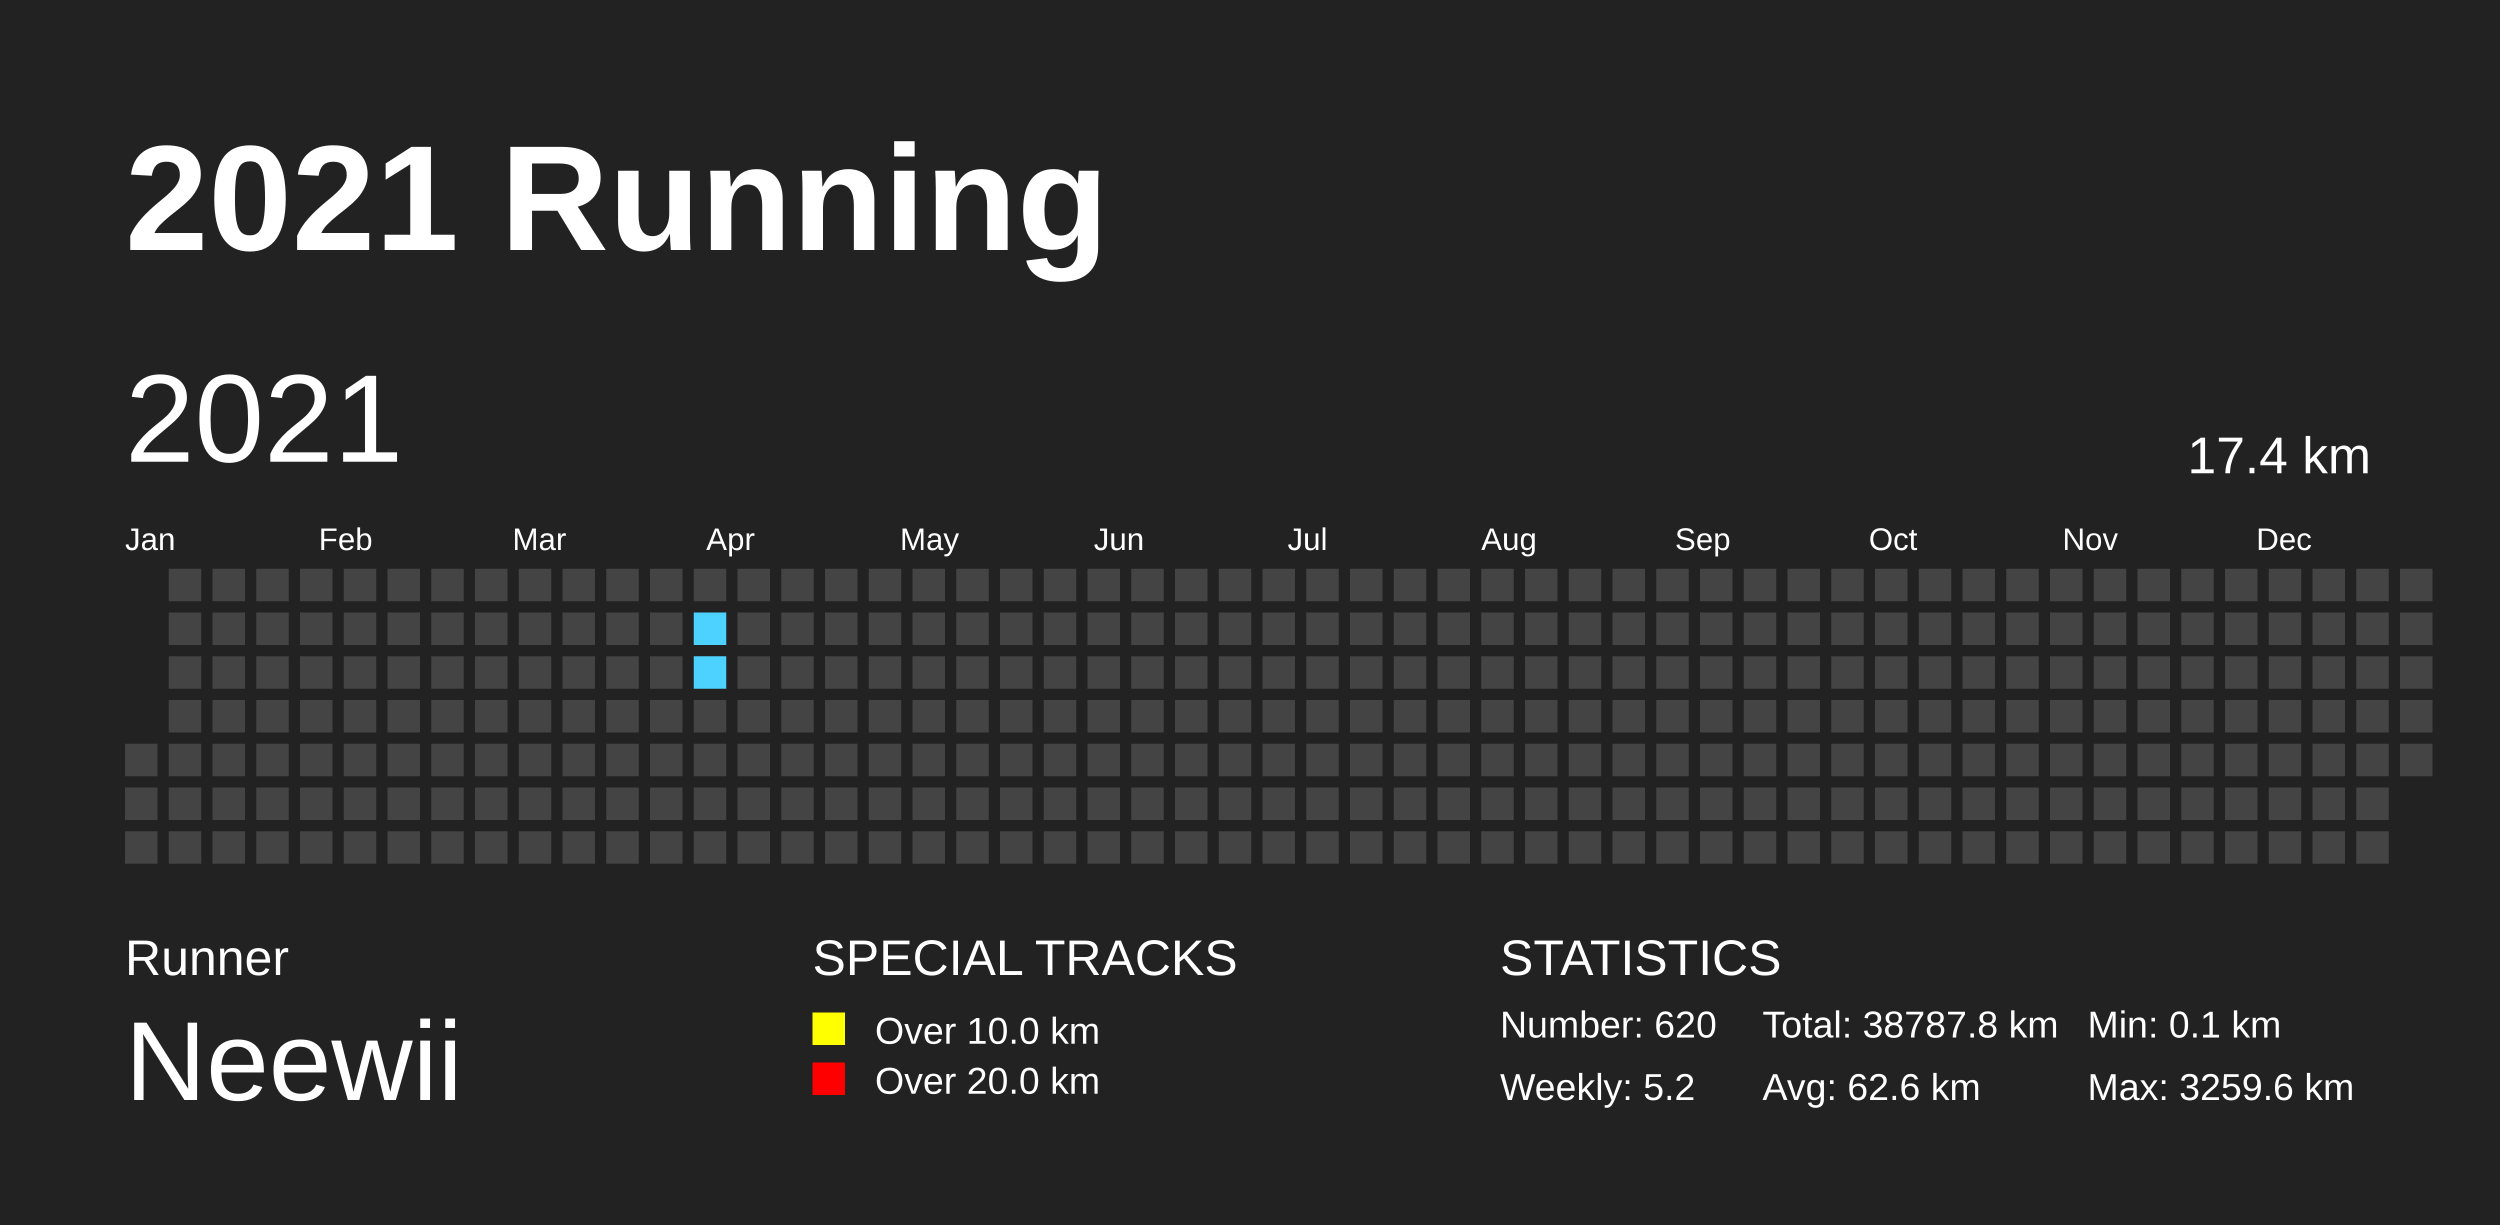
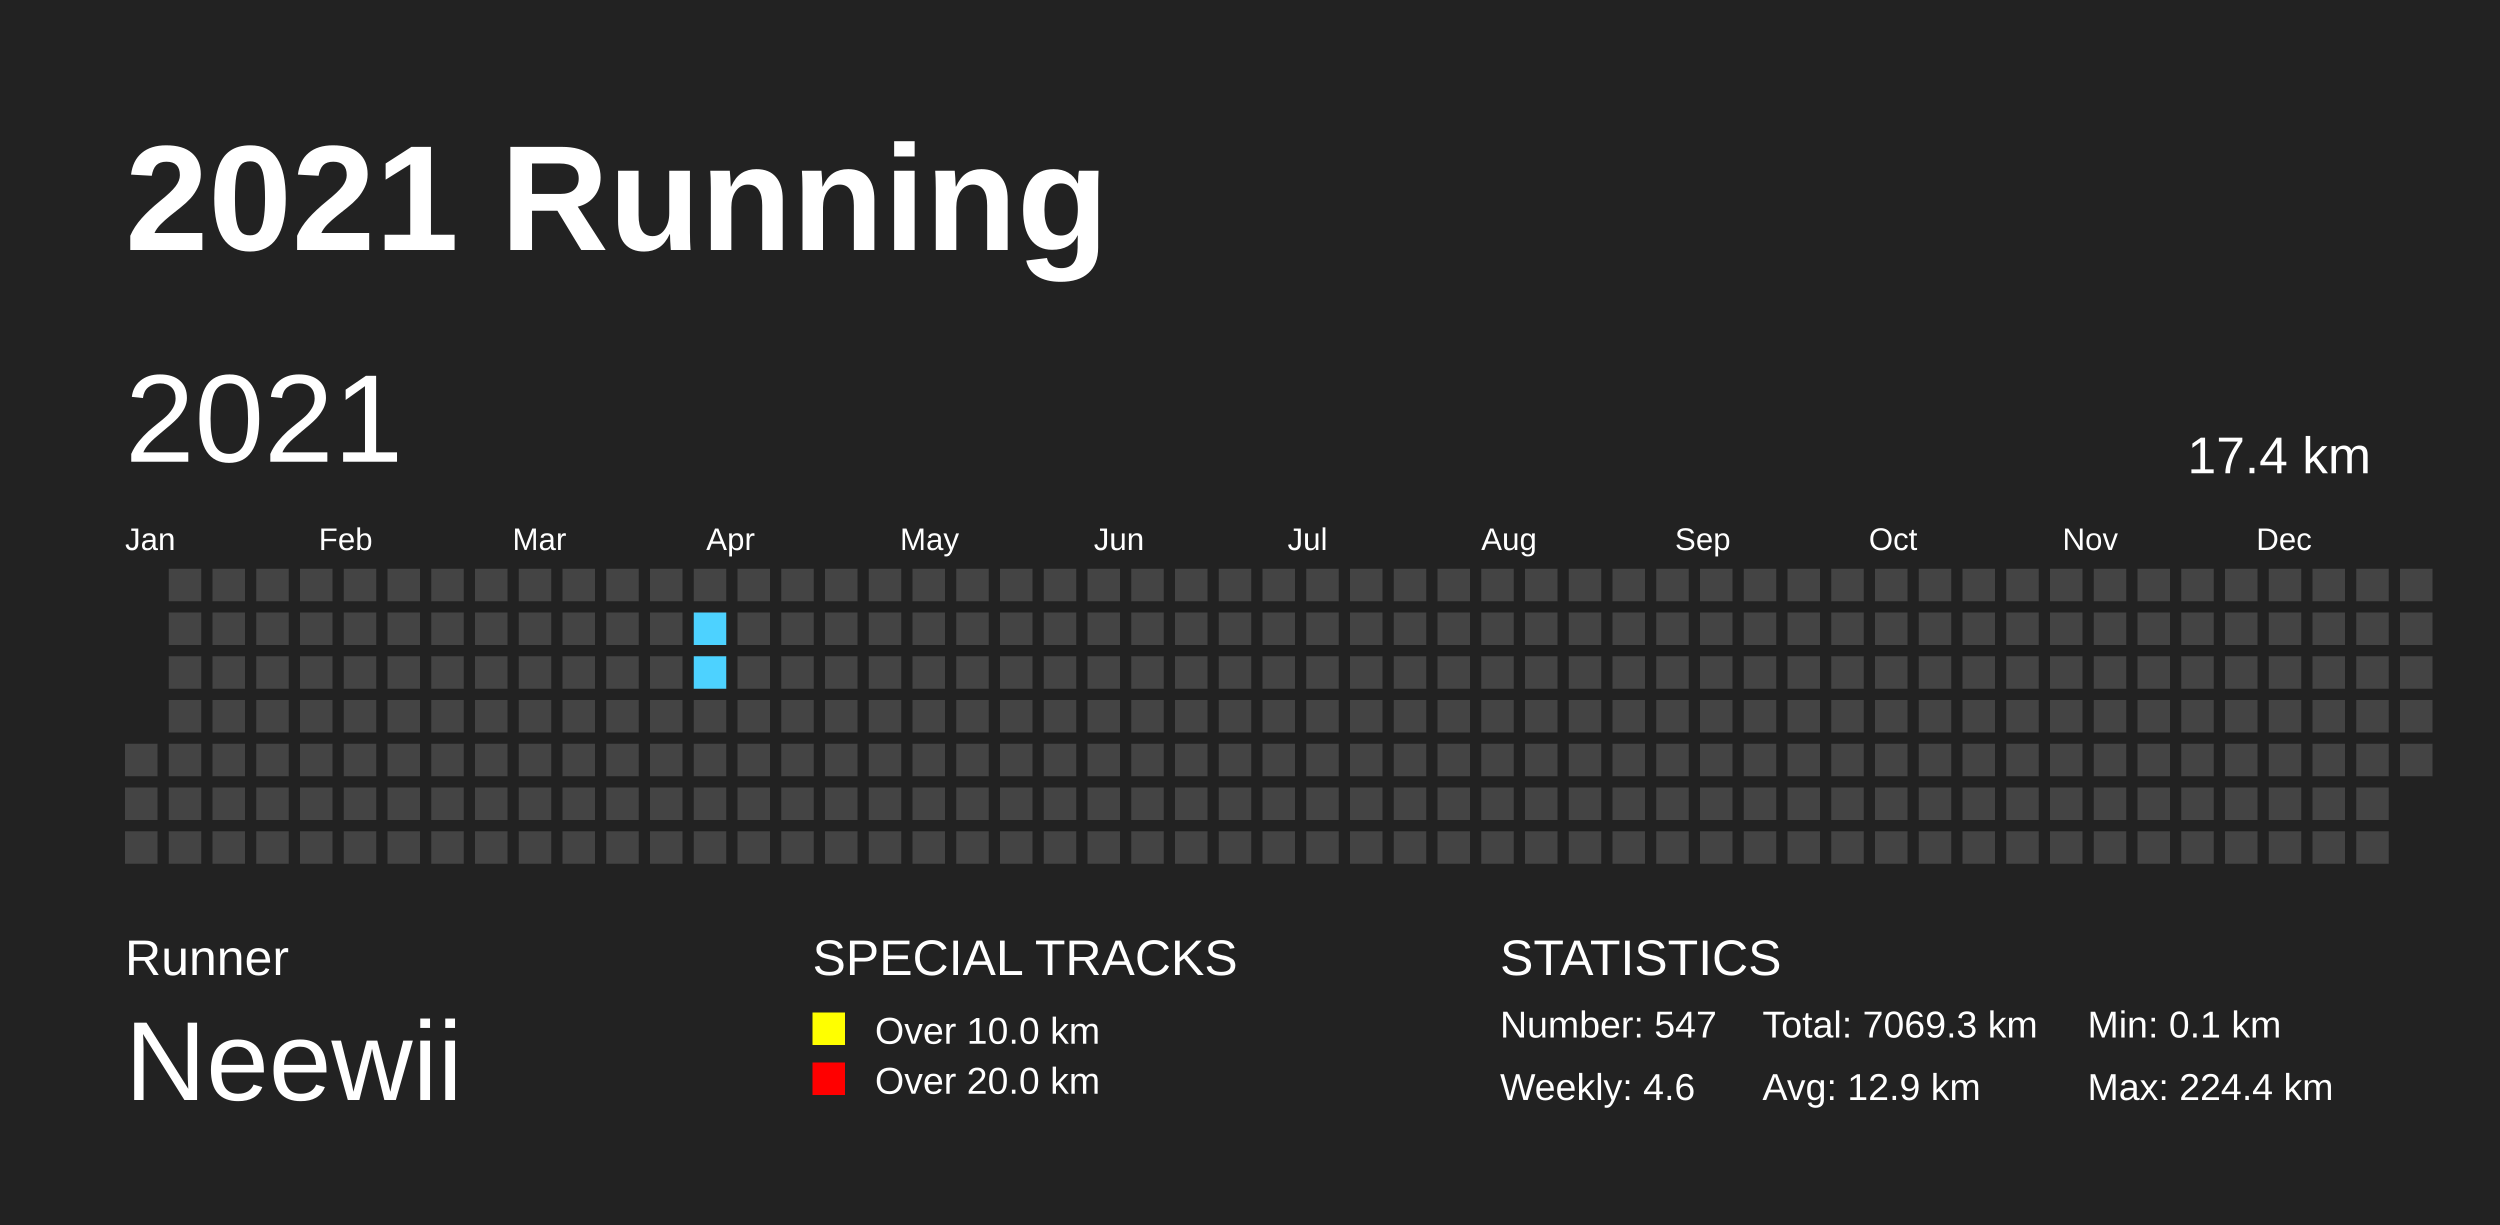
<svg xmlns="http://www.w3.org/2000/svg" baseProfile="full" height="98mm" version="1.1" viewBox="0,0,200,98" width="200mm">
  <defs>
    <pattern height="2" id="indoor-stripe" patternUnits="userSpaceOnUse" width="2">
      <line stroke="white" stroke-opacity="0.45" stroke-width="0.5" x1="0" x2="2" y1="2" y2="0" />
    </pattern>
  </defs>
  <rect fill="#222222" height="98" width="200" x="0" y="0" />
  <text fill="#FFFFFF" style="font-size:12px; font-family:Arial; font-weight:bold;" x="10" y="20">2021 Running</text>
  <text fill="#FFFFFF" style="font-size:4px; font-family:Arial" x="10" y="78">Runner</text>
  <text fill="#FFFFFF" style="font-size:9px; font-family:Arial" x="10" y="88">Neewii</text>
  <text fill="#FFFFFF" style="font-size:4px; font-family:Arial" x="65" y="78">SPECIAL TRACKS</text>
  <rect fill="yellow" height="2.6" width="2.6" x="65" y="81" />
  <text fill="#FFFFFF" style="font-size:3px; font-family:Arial" x="70" y="83.5">Over 10.0 km</text>
  <rect fill="red" height="2.6" width="2.6" x="65" y="85" />
  <text fill="#FFFFFF" style="font-size:3px; font-family:Arial" x="70" y="87.5">Over 20.0 km</text>
  <text fill="#FFFFFF" style="font-size:4px; font-family:Arial" x="120" y="78">STATISTICS</text>
-   <text fill="#FFFFFF" style="font-size:3px; font-family:Arial" x="120" y="83">Number: 620</text>
-   <text fill="#FFFFFF" style="font-size:3px; font-family:Arial" x="120" y="88">Weekly: 5.2</text>
-   <text fill="#FFFFFF" style="font-size:3px; font-family:Arial" x="141" y="83">Total: 38787.8 km</text>
-   <text fill="#FFFFFF" style="font-size:3px; font-family:Arial" x="141" y="88">Avg: 62.6 km</text>
+   <text fill="#FFFFFF" style="font-size:3px; font-family:Arial" x="120" y="83">Number: 547</text>
+   <text fill="#FFFFFF" style="font-size:3px; font-family:Arial" x="120" y="88">Weekly: 4.6</text>
+   <text fill="#FFFFFF" style="font-size:3px; font-family:Arial" x="141" y="83">Total: 7069.3 km</text>
+   <text fill="#FFFFFF" style="font-size:3px; font-family:Arial" x="141" y="88">Avg: 12.9 km</text>
  <text fill="#FFFFFF" style="font-size:3px; font-family:Arial" x="167" y="83">Min: 0.1 km</text>
-   <text fill="#FFFFFF" style="font-size:3px; font-family:Arial" x="167" y="88">Max: 3259.6 km</text>
+   <text fill="#FFFFFF" style="font-size:3px; font-family:Arial" x="167" y="88">Max: 224.4 km</text>
  <text dominant-baseline="hanging" fill="#FFFFFF" style="font-size:10.0px; font-family:Arial;" x="10" y="30">2021</text>
  <text dominant-baseline="hanging" fill="#FFFFFF" style="font-size:4.125px; font-family:Arial;" x="175" y="35">17.4 km</text>
  <text fill="#FFFFFF" style="font-size:2.5px; font-family:Arial" x="10.0" y="44">Jan</text>
  <text fill="#FFFFFF" style="font-size:2.5px; font-family:Arial" x="25.5" y="44">Feb</text>
  <text fill="#FFFFFF" style="font-size:2.5px; font-family:Arial" x="41.0" y="44">Mar</text>
  <text fill="#FFFFFF" style="font-size:2.5px; font-family:Arial" x="56.5" y="44">Apr</text>
  <text fill="#FFFFFF" style="font-size:2.5px; font-family:Arial" x="72.0" y="44">May</text>
  <text fill="#FFFFFF" style="font-size:2.5px; font-family:Arial" x="87.5" y="44">Jun</text>
  <text fill="#FFFFFF" style="font-size:2.5px; font-family:Arial" x="103.0" y="44">Jul</text>
  <text fill="#FFFFFF" style="font-size:2.5px; font-family:Arial" x="118.5" y="44">Aug</text>
  <text fill="#FFFFFF" style="font-size:2.5px; font-family:Arial" x="134.0" y="44">Sep</text>
  <text fill="#FFFFFF" style="font-size:2.5px; font-family:Arial" x="149.5" y="44">Oct</text>
  <text fill="#FFFFFF" style="font-size:2.5px; font-family:Arial" x="165.0" y="44">Nov</text>
  <text fill="#FFFFFF" style="font-size:2.5px; font-family:Arial" x="180.5" y="44">Dec</text>
  <rect fill="#444444" height="2.6" width="2.6" x="10.0" y="59.5" />
  <rect fill="#444444" height="2.6" width="2.6" x="10.0" y="63.0" />
  <rect fill="#444444" height="2.6" width="2.6" x="10.0" y="66.5" />
  <rect fill="#444444" height="2.6" width="2.6" x="13.5" y="45.5" />
  <rect fill="#444444" height="2.6" width="2.6" x="13.5" y="49.0" />
  <rect fill="#444444" height="2.6" width="2.6" x="13.5" y="52.5" />
  <rect fill="#444444" height="2.6" width="2.6" x="13.5" y="56.0" />
  <rect fill="#444444" height="2.6" width="2.6" x="13.5" y="59.5" />
  <rect fill="#444444" height="2.6" width="2.6" x="13.5" y="63.0" />
  <rect fill="#444444" height="2.6" width="2.6" x="13.5" y="66.5" />
  <rect fill="#444444" height="2.6" width="2.6" x="17.0" y="45.5" />
  <rect fill="#444444" height="2.6" width="2.6" x="17.0" y="49.0" />
  <rect fill="#444444" height="2.6" width="2.6" x="17.0" y="52.5" />
  <rect fill="#444444" height="2.6" width="2.6" x="17.0" y="56.0" />
  <rect fill="#444444" height="2.6" width="2.6" x="17.0" y="59.5" />
  <rect fill="#444444" height="2.6" width="2.6" x="17.0" y="63.0" />
  <rect fill="#444444" height="2.6" width="2.6" x="17.0" y="66.5" />
  <rect fill="#444444" height="2.6" width="2.6" x="20.5" y="45.5" />
  <rect fill="#444444" height="2.6" width="2.6" x="20.5" y="49.0" />
  <rect fill="#444444" height="2.6" width="2.6" x="20.5" y="52.5" />
  <rect fill="#444444" height="2.6" width="2.6" x="20.5" y="56.0" />
  <rect fill="#444444" height="2.6" width="2.6" x="20.5" y="59.5" />
  <rect fill="#444444" height="2.6" width="2.6" x="20.5" y="63.0" />
  <rect fill="#444444" height="2.6" width="2.6" x="20.5" y="66.5" />
  <rect fill="#444444" height="2.6" width="2.6" x="24.0" y="45.5" />
  <rect fill="#444444" height="2.6" width="2.6" x="24.0" y="49.0" />
  <rect fill="#444444" height="2.6" width="2.6" x="24.0" y="52.5" />
  <rect fill="#444444" height="2.6" width="2.6" x="24.0" y="56.0" />
  <rect fill="#444444" height="2.6" width="2.6" x="24.0" y="59.5" />
  <rect fill="#444444" height="2.6" width="2.6" x="24.0" y="63.0" />
  <rect fill="#444444" height="2.6" width="2.6" x="24.0" y="66.5" />
  <rect fill="#444444" height="2.6" width="2.6" x="27.5" y="45.5" />
  <rect fill="#444444" height="2.6" width="2.6" x="27.5" y="49.0" />
  <rect fill="#444444" height="2.6" width="2.6" x="27.5" y="52.5" />
  <rect fill="#444444" height="2.6" width="2.6" x="27.5" y="56.0" />
  <rect fill="#444444" height="2.6" width="2.6" x="27.5" y="59.5" />
  <rect fill="#444444" height="2.6" width="2.6" x="27.5" y="63.0" />
  <rect fill="#444444" height="2.6" width="2.6" x="27.5" y="66.5" />
  <rect fill="#444444" height="2.6" width="2.6" x="31.0" y="45.5" />
  <rect fill="#444444" height="2.6" width="2.6" x="31.0" y="49.0" />
  <rect fill="#444444" height="2.6" width="2.6" x="31.0" y="52.5" />
  <rect fill="#444444" height="2.6" width="2.6" x="31.0" y="56.0" />
  <rect fill="#444444" height="2.6" width="2.6" x="31.0" y="59.5" />
  <rect fill="#444444" height="2.6" width="2.6" x="31.0" y="63.0" />
  <rect fill="#444444" height="2.6" width="2.6" x="31.0" y="66.5" />
  <rect fill="#444444" height="2.6" width="2.6" x="34.5" y="45.5" />
  <rect fill="#444444" height="2.6" width="2.6" x="34.5" y="49.0" />
  <rect fill="#444444" height="2.6" width="2.6" x="34.5" y="52.5" />
  <rect fill="#444444" height="2.6" width="2.6" x="34.5" y="56.0" />
  <rect fill="#444444" height="2.6" width="2.6" x="34.5" y="59.5" />
  <rect fill="#444444" height="2.6" width="2.6" x="34.5" y="63.0" />
  <rect fill="#444444" height="2.6" width="2.6" x="34.5" y="66.5" />
  <rect fill="#444444" height="2.6" width="2.6" x="38.0" y="45.5" />
  <rect fill="#444444" height="2.6" width="2.6" x="38.0" y="49.0" />
  <rect fill="#444444" height="2.6" width="2.6" x="38.0" y="52.5" />
  <rect fill="#444444" height="2.6" width="2.6" x="38.0" y="56.0" />
  <rect fill="#444444" height="2.6" width="2.6" x="38.0" y="59.5" />
  <rect fill="#444444" height="2.6" width="2.6" x="38.0" y="63.0" />
  <rect fill="#444444" height="2.6" width="2.6" x="38.0" y="66.5" />
  <rect fill="#444444" height="2.6" width="2.6" x="41.5" y="45.5" />
  <rect fill="#444444" height="2.6" width="2.6" x="41.5" y="49.0" />
  <rect fill="#444444" height="2.6" width="2.6" x="41.5" y="52.5" />
  <rect fill="#444444" height="2.6" width="2.6" x="41.5" y="56.0" />
  <rect fill="#444444" height="2.6" width="2.6" x="41.5" y="59.5" />
  <rect fill="#444444" height="2.6" width="2.6" x="41.5" y="63.0" />
  <rect fill="#444444" height="2.6" width="2.6" x="41.5" y="66.5" />
  <rect fill="#444444" height="2.6" width="2.6" x="45.0" y="45.5" />
  <rect fill="#444444" height="2.6" width="2.6" x="45.0" y="49.0" />
  <rect fill="#444444" height="2.6" width="2.6" x="45.0" y="52.5" />
  <rect fill="#444444" height="2.6" width="2.6" x="45.0" y="56.0" />
  <rect fill="#444444" height="2.6" width="2.6" x="45.0" y="59.5" />
  <rect fill="#444444" height="2.6" width="2.6" x="45.0" y="63.0" />
  <rect fill="#444444" height="2.6" width="2.6" x="45.0" y="66.5" />
  <rect fill="#444444" height="2.6" width="2.6" x="48.5" y="45.5" />
  <rect fill="#444444" height="2.6" width="2.6" x="48.5" y="49.0" />
  <rect fill="#444444" height="2.6" width="2.6" x="48.5" y="52.5" />
  <rect fill="#444444" height="2.6" width="2.6" x="48.5" y="56.0" />
  <rect fill="#444444" height="2.6" width="2.6" x="48.5" y="59.5" />
  <rect fill="#444444" height="2.6" width="2.6" x="48.5" y="63.0" />
  <rect fill="#444444" height="2.6" width="2.6" x="48.5" y="66.5" />
  <rect fill="#444444" height="2.6" width="2.6" x="52.0" y="45.5" />
  <rect fill="#444444" height="2.6" width="2.6" x="52.0" y="49.0" />
  <rect fill="#444444" height="2.6" width="2.6" x="52.0" y="52.5" />
  <rect fill="#444444" height="2.6" width="2.6" x="52.0" y="56.0" />
  <rect fill="#444444" height="2.6" width="2.6" x="52.0" y="59.5" />
  <rect fill="#444444" height="2.6" width="2.6" x="52.0" y="63.0" />
  <rect fill="#444444" height="2.6" width="2.6" x="52.0" y="66.5" />
  <rect fill="#444444" height="2.6" width="2.6" x="55.5" y="45.5" />
  <rect fill="#4DD2FF" height="2.6" width="2.6" x="55.5" y="49.0" />
  <rect fill="#4DD2FF" height="2.6" width="2.6" x="55.5" y="52.5" />
  <rect fill="#444444" height="2.6" width="2.6" x="55.5" y="56.0" />
  <rect fill="#444444" height="2.6" width="2.6" x="55.5" y="59.5" />
  <rect fill="#444444" height="2.6" width="2.6" x="55.5" y="63.0" />
  <rect fill="#444444" height="2.6" width="2.6" x="55.5" y="66.5" />
  <rect fill="#444444" height="2.6" width="2.6" x="59.0" y="45.5" />
  <rect fill="#444444" height="2.6" width="2.6" x="59.0" y="49.0" />
  <rect fill="#444444" height="2.6" width="2.6" x="59.0" y="52.5" />
  <rect fill="#444444" height="2.6" width="2.6" x="59.0" y="56.0" />
  <rect fill="#444444" height="2.6" width="2.6" x="59.0" y="59.5" />
  <rect fill="#444444" height="2.6" width="2.6" x="59.0" y="63.0" />
  <rect fill="#444444" height="2.6" width="2.6" x="59.0" y="66.5" />
  <rect fill="#444444" height="2.6" width="2.6" x="62.5" y="45.5" />
  <rect fill="#444444" height="2.6" width="2.6" x="62.5" y="49.0" />
  <rect fill="#444444" height="2.6" width="2.6" x="62.5" y="52.5" />
  <rect fill="#444444" height="2.6" width="2.6" x="62.5" y="56.0" />
  <rect fill="#444444" height="2.6" width="2.6" x="62.5" y="59.5" />
  <rect fill="#444444" height="2.6" width="2.6" x="62.5" y="63.0" />
  <rect fill="#444444" height="2.6" width="2.6" x="62.5" y="66.5" />
  <rect fill="#444444" height="2.6" width="2.6" x="66.0" y="45.5" />
  <rect fill="#444444" height="2.6" width="2.6" x="66.0" y="49.0" />
  <rect fill="#444444" height="2.6" width="2.6" x="66.0" y="52.5" />
  <rect fill="#444444" height="2.6" width="2.6" x="66.0" y="56.0" />
  <rect fill="#444444" height="2.6" width="2.6" x="66.0" y="59.5" />
  <rect fill="#444444" height="2.6" width="2.6" x="66.0" y="63.0" />
  <rect fill="#444444" height="2.6" width="2.6" x="66.0" y="66.5" />
  <rect fill="#444444" height="2.6" width="2.6" x="69.5" y="45.5" />
  <rect fill="#444444" height="2.6" width="2.6" x="69.5" y="49.0" />
  <rect fill="#444444" height="2.6" width="2.6" x="69.5" y="52.5" />
  <rect fill="#444444" height="2.6" width="2.6" x="69.5" y="56.0" />
  <rect fill="#444444" height="2.6" width="2.6" x="69.5" y="59.5" />
  <rect fill="#444444" height="2.6" width="2.6" x="69.5" y="63.0" />
  <rect fill="#444444" height="2.6" width="2.6" x="69.5" y="66.5" />
  <rect fill="#444444" height="2.6" width="2.6" x="73.0" y="45.5" />
  <rect fill="#444444" height="2.6" width="2.6" x="73.0" y="49.0" />
  <rect fill="#444444" height="2.6" width="2.6" x="73.0" y="52.5" />
  <rect fill="#444444" height="2.6" width="2.6" x="73.0" y="56.0" />
  <rect fill="#444444" height="2.6" width="2.6" x="73.0" y="59.5" />
  <rect fill="#444444" height="2.6" width="2.6" x="73.0" y="63.0" />
  <rect fill="#444444" height="2.6" width="2.6" x="73.0" y="66.5" />
  <rect fill="#444444" height="2.6" width="2.6" x="76.5" y="45.5" />
  <rect fill="#444444" height="2.6" width="2.6" x="76.5" y="49.0" />
  <rect fill="#444444" height="2.6" width="2.6" x="76.5" y="52.5" />
  <rect fill="#444444" height="2.6" width="2.6" x="76.5" y="56.0" />
  <rect fill="#444444" height="2.6" width="2.6" x="76.5" y="59.5" />
  <rect fill="#444444" height="2.6" width="2.6" x="76.5" y="63.0" />
  <rect fill="#444444" height="2.6" width="2.6" x="76.5" y="66.5" />
  <rect fill="#444444" height="2.6" width="2.6" x="80.0" y="45.5" />
  <rect fill="#444444" height="2.6" width="2.6" x="80.0" y="49.0" />
  <rect fill="#444444" height="2.6" width="2.6" x="80.0" y="52.5" />
  <rect fill="#444444" height="2.6" width="2.6" x="80.0" y="56.0" />
  <rect fill="#444444" height="2.6" width="2.6" x="80.0" y="59.5" />
  <rect fill="#444444" height="2.6" width="2.6" x="80.0" y="63.0" />
  <rect fill="#444444" height="2.6" width="2.6" x="80.0" y="66.5" />
  <rect fill="#444444" height="2.6" width="2.6" x="83.5" y="45.5" />
  <rect fill="#444444" height="2.6" width="2.6" x="83.5" y="49.0" />
  <rect fill="#444444" height="2.6" width="2.6" x="83.5" y="52.5" />
  <rect fill="#444444" height="2.6" width="2.6" x="83.5" y="56.0" />
  <rect fill="#444444" height="2.6" width="2.6" x="83.5" y="59.5" />
  <rect fill="#444444" height="2.6" width="2.6" x="83.5" y="63.0" />
  <rect fill="#444444" height="2.6" width="2.6" x="83.5" y="66.5" />
  <rect fill="#444444" height="2.6" width="2.6" x="87.0" y="45.5" />
  <rect fill="#444444" height="2.6" width="2.6" x="87.0" y="49.0" />
  <rect fill="#444444" height="2.6" width="2.6" x="87.0" y="52.5" />
  <rect fill="#444444" height="2.6" width="2.6" x="87.0" y="56.0" />
  <rect fill="#444444" height="2.6" width="2.6" x="87.0" y="59.5" />
  <rect fill="#444444" height="2.6" width="2.6" x="87.0" y="63.0" />
  <rect fill="#444444" height="2.6" width="2.6" x="87.0" y="66.5" />
  <rect fill="#444444" height="2.6" width="2.6" x="90.5" y="45.5" />
  <rect fill="#444444" height="2.6" width="2.6" x="90.5" y="49.0" />
  <rect fill="#444444" height="2.6" width="2.6" x="90.5" y="52.5" />
  <rect fill="#444444" height="2.6" width="2.6" x="90.5" y="56.0" />
  <rect fill="#444444" height="2.6" width="2.6" x="90.5" y="59.5" />
  <rect fill="#444444" height="2.6" width="2.6" x="90.5" y="63.0" />
  <rect fill="#444444" height="2.6" width="2.6" x="90.5" y="66.5" />
  <rect fill="#444444" height="2.6" width="2.6" x="94.0" y="45.5" />
  <rect fill="#444444" height="2.6" width="2.6" x="94.0" y="49.0" />
  <rect fill="#444444" height="2.6" width="2.6" x="94.0" y="52.5" />
  <rect fill="#444444" height="2.6" width="2.6" x="94.0" y="56.0" />
  <rect fill="#444444" height="2.6" width="2.6" x="94.0" y="59.5" />
  <rect fill="#444444" height="2.6" width="2.6" x="94.0" y="63.0" />
  <rect fill="#444444" height="2.6" width="2.6" x="94.0" y="66.5" />
  <rect fill="#444444" height="2.6" width="2.6" x="97.5" y="45.5" />
  <rect fill="#444444" height="2.6" width="2.6" x="97.5" y="49.0" />
  <rect fill="#444444" height="2.6" width="2.6" x="97.5" y="52.5" />
  <rect fill="#444444" height="2.6" width="2.6" x="97.5" y="56.0" />
  <rect fill="#444444" height="2.6" width="2.6" x="97.5" y="59.5" />
  <rect fill="#444444" height="2.6" width="2.6" x="97.5" y="63.0" />
  <rect fill="#444444" height="2.6" width="2.6" x="97.5" y="66.5" />
  <rect fill="#444444" height="2.6" width="2.6" x="101.0" y="45.5" />
  <rect fill="#444444" height="2.6" width="2.6" x="101.0" y="49.0" />
  <rect fill="#444444" height="2.6" width="2.6" x="101.0" y="52.5" />
  <rect fill="#444444" height="2.6" width="2.6" x="101.0" y="56.0" />
  <rect fill="#444444" height="2.6" width="2.6" x="101.0" y="59.5" />
  <rect fill="#444444" height="2.6" width="2.6" x="101.0" y="63.0" />
  <rect fill="#444444" height="2.6" width="2.6" x="101.0" y="66.5" />
  <rect fill="#444444" height="2.6" width="2.6" x="104.5" y="45.5" />
  <rect fill="#444444" height="2.6" width="2.6" x="104.5" y="49.0" />
  <rect fill="#444444" height="2.6" width="2.6" x="104.5" y="52.5" />
  <rect fill="#444444" height="2.6" width="2.6" x="104.5" y="56.0" />
  <rect fill="#444444" height="2.6" width="2.6" x="104.5" y="59.5" />
  <rect fill="#444444" height="2.6" width="2.6" x="104.5" y="63.0" />
  <rect fill="#444444" height="2.6" width="2.6" x="104.5" y="66.5" />
  <rect fill="#444444" height="2.6" width="2.6" x="108.0" y="45.5" />
  <rect fill="#444444" height="2.6" width="2.6" x="108.0" y="49.0" />
  <rect fill="#444444" height="2.6" width="2.6" x="108.0" y="52.5" />
  <rect fill="#444444" height="2.6" width="2.6" x="108.0" y="56.0" />
  <rect fill="#444444" height="2.6" width="2.6" x="108.0" y="59.5" />
  <rect fill="#444444" height="2.6" width="2.6" x="108.0" y="63.0" />
  <rect fill="#444444" height="2.6" width="2.6" x="108.0" y="66.5" />
  <rect fill="#444444" height="2.6" width="2.6" x="111.5" y="45.5" />
  <rect fill="#444444" height="2.6" width="2.6" x="111.5" y="49.0" />
  <rect fill="#444444" height="2.6" width="2.6" x="111.5" y="52.5" />
  <rect fill="#444444" height="2.6" width="2.6" x="111.5" y="56.0" />
  <rect fill="#444444" height="2.6" width="2.6" x="111.5" y="59.5" />
  <rect fill="#444444" height="2.6" width="2.6" x="111.5" y="63.0" />
  <rect fill="#444444" height="2.6" width="2.6" x="111.5" y="66.5" />
  <rect fill="#444444" height="2.6" width="2.6" x="115.0" y="45.5" />
  <rect fill="#444444" height="2.6" width="2.6" x="115.0" y="49.0" />
  <rect fill="#444444" height="2.6" width="2.6" x="115.0" y="52.5" />
  <rect fill="#444444" height="2.6" width="2.6" x="115.0" y="56.0" />
  <rect fill="#444444" height="2.6" width="2.6" x="115.0" y="59.5" />
  <rect fill="#444444" height="2.6" width="2.6" x="115.0" y="63.0" />
  <rect fill="#444444" height="2.6" width="2.6" x="115.0" y="66.5" />
  <rect fill="#444444" height="2.6" width="2.6" x="118.5" y="45.5" />
  <rect fill="#444444" height="2.6" width="2.6" x="118.5" y="49.0" />
  <rect fill="#444444" height="2.6" width="2.6" x="118.5" y="52.5" />
  <rect fill="#444444" height="2.6" width="2.6" x="118.5" y="56.0" />
  <rect fill="#444444" height="2.6" width="2.6" x="118.5" y="59.5" />
  <rect fill="#444444" height="2.6" width="2.6" x="118.5" y="63.0" />
  <rect fill="#444444" height="2.6" width="2.6" x="118.5" y="66.5" />
  <rect fill="#444444" height="2.6" width="2.6" x="122.0" y="45.5" />
  <rect fill="#444444" height="2.6" width="2.6" x="122.0" y="49.0" />
  <rect fill="#444444" height="2.6" width="2.6" x="122.0" y="52.5" />
  <rect fill="#444444" height="2.6" width="2.6" x="122.0" y="56.0" />
  <rect fill="#444444" height="2.6" width="2.6" x="122.0" y="59.5" />
  <rect fill="#444444" height="2.6" width="2.6" x="122.0" y="63.0" />
  <rect fill="#444444" height="2.6" width="2.6" x="122.0" y="66.5" />
  <rect fill="#444444" height="2.6" width="2.6" x="125.5" y="45.5" />
  <rect fill="#444444" height="2.6" width="2.6" x="125.5" y="49.0" />
  <rect fill="#444444" height="2.6" width="2.6" x="125.5" y="52.5" />
  <rect fill="#444444" height="2.6" width="2.6" x="125.5" y="56.0" />
  <rect fill="#444444" height="2.6" width="2.6" x="125.5" y="59.5" />
  <rect fill="#444444" height="2.6" width="2.6" x="125.5" y="63.0" />
  <rect fill="#444444" height="2.6" width="2.6" x="125.5" y="66.5" />
  <rect fill="#444444" height="2.6" width="2.6" x="129.0" y="45.5" />
  <rect fill="#444444" height="2.6" width="2.6" x="129.0" y="49.0" />
  <rect fill="#444444" height="2.6" width="2.6" x="129.0" y="52.5" />
  <rect fill="#444444" height="2.6" width="2.6" x="129.0" y="56.0" />
  <rect fill="#444444" height="2.6" width="2.6" x="129.0" y="59.5" />
  <rect fill="#444444" height="2.6" width="2.6" x="129.0" y="63.0" />
  <rect fill="#444444" height="2.6" width="2.6" x="129.0" y="66.5" />
  <rect fill="#444444" height="2.6" width="2.6" x="132.5" y="45.5" />
  <rect fill="#444444" height="2.6" width="2.6" x="132.5" y="49.0" />
  <rect fill="#444444" height="2.6" width="2.6" x="132.5" y="52.5" />
  <rect fill="#444444" height="2.6" width="2.6" x="132.5" y="56.0" />
  <rect fill="#444444" height="2.6" width="2.6" x="132.5" y="59.5" />
  <rect fill="#444444" height="2.6" width="2.6" x="132.5" y="63.0" />
  <rect fill="#444444" height="2.6" width="2.6" x="132.5" y="66.5" />
  <rect fill="#444444" height="2.6" width="2.6" x="136.0" y="45.5" />
  <rect fill="#444444" height="2.6" width="2.6" x="136.0" y="49.0" />
  <rect fill="#444444" height="2.6" width="2.6" x="136.0" y="52.5" />
  <rect fill="#444444" height="2.6" width="2.6" x="136.0" y="56.0" />
  <rect fill="#444444" height="2.6" width="2.6" x="136.0" y="59.5" />
  <rect fill="#444444" height="2.6" width="2.6" x="136.0" y="63.0" />
  <rect fill="#444444" height="2.6" width="2.6" x="136.0" y="66.5" />
  <rect fill="#444444" height="2.6" width="2.6" x="139.5" y="45.5" />
  <rect fill="#444444" height="2.6" width="2.6" x="139.5" y="49.0" />
  <rect fill="#444444" height="2.6" width="2.6" x="139.5" y="52.5" />
  <rect fill="#444444" height="2.6" width="2.6" x="139.5" y="56.0" />
  <rect fill="#444444" height="2.6" width="2.6" x="139.5" y="59.5" />
  <rect fill="#444444" height="2.6" width="2.6" x="139.5" y="63.0" />
  <rect fill="#444444" height="2.6" width="2.6" x="139.5" y="66.5" />
  <rect fill="#444444" height="2.6" width="2.6" x="143.0" y="45.5" />
  <rect fill="#444444" height="2.6" width="2.6" x="143.0" y="49.0" />
  <rect fill="#444444" height="2.6" width="2.6" x="143.0" y="52.5" />
  <rect fill="#444444" height="2.6" width="2.6" x="143.0" y="56.0" />
  <rect fill="#444444" height="2.6" width="2.6" x="143.0" y="59.5" />
  <rect fill="#444444" height="2.6" width="2.6" x="143.0" y="63.0" />
  <rect fill="#444444" height="2.6" width="2.6" x="143.0" y="66.5" />
  <rect fill="#444444" height="2.6" width="2.6" x="146.5" y="45.5" />
  <rect fill="#444444" height="2.6" width="2.6" x="146.5" y="49.0" />
  <rect fill="#444444" height="2.6" width="2.6" x="146.5" y="52.5" />
  <rect fill="#444444" height="2.6" width="2.6" x="146.5" y="56.0" />
  <rect fill="#444444" height="2.6" width="2.6" x="146.5" y="59.5" />
  <rect fill="#444444" height="2.6" width="2.6" x="146.5" y="63.0" />
  <rect fill="#444444" height="2.6" width="2.6" x="146.5" y="66.5" />
  <rect fill="#444444" height="2.6" width="2.6" x="150.0" y="45.5" />
  <rect fill="#444444" height="2.6" width="2.6" x="150.0" y="49.0" />
  <rect fill="#444444" height="2.6" width="2.6" x="150.0" y="52.5" />
  <rect fill="#444444" height="2.6" width="2.6" x="150.0" y="56.0" />
  <rect fill="#444444" height="2.6" width="2.6" x="150.0" y="59.5" />
  <rect fill="#444444" height="2.6" width="2.6" x="150.0" y="63.0" />
  <rect fill="#444444" height="2.6" width="2.6" x="150.0" y="66.5" />
  <rect fill="#444444" height="2.6" width="2.6" x="153.5" y="45.5" />
  <rect fill="#444444" height="2.6" width="2.6" x="153.5" y="49.0" />
  <rect fill="#444444" height="2.6" width="2.6" x="153.5" y="52.5" />
  <rect fill="#444444" height="2.6" width="2.6" x="153.5" y="56.0" />
  <rect fill="#444444" height="2.6" width="2.6" x="153.5" y="59.5" />
  <rect fill="#444444" height="2.6" width="2.6" x="153.5" y="63.0" />
  <rect fill="#444444" height="2.6" width="2.6" x="153.5" y="66.5" />
  <rect fill="#444444" height="2.6" width="2.6" x="157.0" y="45.5" />
  <rect fill="#444444" height="2.6" width="2.6" x="157.0" y="49.0" />
  <rect fill="#444444" height="2.6" width="2.6" x="157.0" y="52.5" />
  <rect fill="#444444" height="2.6" width="2.6" x="157.0" y="56.0" />
  <rect fill="#444444" height="2.6" width="2.6" x="157.0" y="59.5" />
  <rect fill="#444444" height="2.6" width="2.6" x="157.0" y="63.0" />
  <rect fill="#444444" height="2.6" width="2.6" x="157.0" y="66.5" />
  <rect fill="#444444" height="2.6" width="2.6" x="160.5" y="45.5" />
  <rect fill="#444444" height="2.6" width="2.6" x="160.5" y="49.0" />
  <rect fill="#444444" height="2.6" width="2.6" x="160.5" y="52.5" />
  <rect fill="#444444" height="2.6" width="2.6" x="160.5" y="56.0" />
  <rect fill="#444444" height="2.6" width="2.6" x="160.5" y="59.5" />
  <rect fill="#444444" height="2.6" width="2.6" x="160.5" y="63.0" />
  <rect fill="#444444" height="2.6" width="2.6" x="160.5" y="66.5" />
  <rect fill="#444444" height="2.6" width="2.6" x="164.0" y="45.5" />
  <rect fill="#444444" height="2.6" width="2.6" x="164.0" y="49.0" />
  <rect fill="#444444" height="2.6" width="2.6" x="164.0" y="52.5" />
  <rect fill="#444444" height="2.6" width="2.6" x="164.0" y="56.0" />
  <rect fill="#444444" height="2.6" width="2.6" x="164.0" y="59.5" />
  <rect fill="#444444" height="2.6" width="2.6" x="164.0" y="63.0" />
  <rect fill="#444444" height="2.6" width="2.6" x="164.0" y="66.5" />
  <rect fill="#444444" height="2.6" width="2.6" x="167.5" y="45.5" />
  <rect fill="#444444" height="2.6" width="2.6" x="167.5" y="49.0" />
  <rect fill="#444444" height="2.6" width="2.6" x="167.5" y="52.5" />
  <rect fill="#444444" height="2.6" width="2.6" x="167.5" y="56.0" />
  <rect fill="#444444" height="2.6" width="2.6" x="167.5" y="59.5" />
  <rect fill="#444444" height="2.6" width="2.6" x="167.5" y="63.0" />
  <rect fill="#444444" height="2.6" width="2.6" x="167.5" y="66.5" />
  <rect fill="#444444" height="2.6" width="2.6" x="171.0" y="45.5" />
  <rect fill="#444444" height="2.6" width="2.6" x="171.0" y="49.0" />
  <rect fill="#444444" height="2.6" width="2.6" x="171.0" y="52.5" />
  <rect fill="#444444" height="2.6" width="2.6" x="171.0" y="56.0" />
  <rect fill="#444444" height="2.6" width="2.6" x="171.0" y="59.5" />
  <rect fill="#444444" height="2.6" width="2.6" x="171.0" y="63.0" />
  <rect fill="#444444" height="2.6" width="2.6" x="171.0" y="66.5" />
  <rect fill="#444444" height="2.6" width="2.6" x="174.5" y="45.5" />
  <rect fill="#444444" height="2.6" width="2.6" x="174.5" y="49.0" />
  <rect fill="#444444" height="2.6" width="2.6" x="174.5" y="52.5" />
  <rect fill="#444444" height="2.6" width="2.6" x="174.5" y="56.0" />
  <rect fill="#444444" height="2.6" width="2.6" x="174.5" y="59.5" />
  <rect fill="#444444" height="2.6" width="2.6" x="174.5" y="63.0" />
  <rect fill="#444444" height="2.6" width="2.6" x="174.5" y="66.5" />
  <rect fill="#444444" height="2.6" width="2.6" x="178.0" y="45.5" />
  <rect fill="#444444" height="2.6" width="2.6" x="178.0" y="49.0" />
  <rect fill="#444444" height="2.6" width="2.6" x="178.0" y="52.5" />
  <rect fill="#444444" height="2.6" width="2.6" x="178.0" y="56.0" />
  <rect fill="#444444" height="2.6" width="2.6" x="178.0" y="59.5" />
  <rect fill="#444444" height="2.6" width="2.6" x="178.0" y="63.0" />
  <rect fill="#444444" height="2.6" width="2.6" x="178.0" y="66.5" />
  <rect fill="#444444" height="2.6" width="2.6" x="181.5" y="45.5" />
  <rect fill="#444444" height="2.6" width="2.6" x="181.5" y="49.0" />
  <rect fill="#444444" height="2.6" width="2.6" x="181.5" y="52.5" />
  <rect fill="#444444" height="2.6" width="2.6" x="181.5" y="56.0" />
  <rect fill="#444444" height="2.6" width="2.6" x="181.5" y="59.5" />
  <rect fill="#444444" height="2.6" width="2.6" x="181.5" y="63.0" />
  <rect fill="#444444" height="2.6" width="2.6" x="181.5" y="66.5" />
  <rect fill="#444444" height="2.6" width="2.6" x="185.0" y="45.5" />
  <rect fill="#444444" height="2.6" width="2.6" x="185.0" y="49.0" />
  <rect fill="#444444" height="2.6" width="2.6" x="185.0" y="52.5" />
  <rect fill="#444444" height="2.6" width="2.6" x="185.0" y="56.0" />
  <rect fill="#444444" height="2.6" width="2.6" x="185.0" y="59.5" />
  <rect fill="#444444" height="2.6" width="2.6" x="185.0" y="63.0" />
  <rect fill="#444444" height="2.6" width="2.6" x="185.0" y="66.5" />
  <rect fill="#444444" height="2.6" width="2.6" x="188.5" y="45.5" />
  <rect fill="#444444" height="2.6" width="2.6" x="188.5" y="49.0" />
  <rect fill="#444444" height="2.6" width="2.6" x="188.5" y="52.5" />
  <rect fill="#444444" height="2.6" width="2.6" x="188.5" y="56.0" />
  <rect fill="#444444" height="2.6" width="2.6" x="188.5" y="59.5" />
  <rect fill="#444444" height="2.6" width="2.6" x="188.5" y="63.0" />
  <rect fill="#444444" height="2.6" width="2.6" x="188.5" y="66.5" />
  <rect fill="#444444" height="2.6" width="2.6" x="192.0" y="45.5" />
  <rect fill="#444444" height="2.6" width="2.6" x="192.0" y="49.0" />
  <rect fill="#444444" height="2.6" width="2.6" x="192.0" y="52.5" />
  <rect fill="#444444" height="2.6" width="2.6" x="192.0" y="56.0" />
  <rect fill="#444444" height="2.6" width="2.6" x="192.0" y="59.5" />
</svg>
